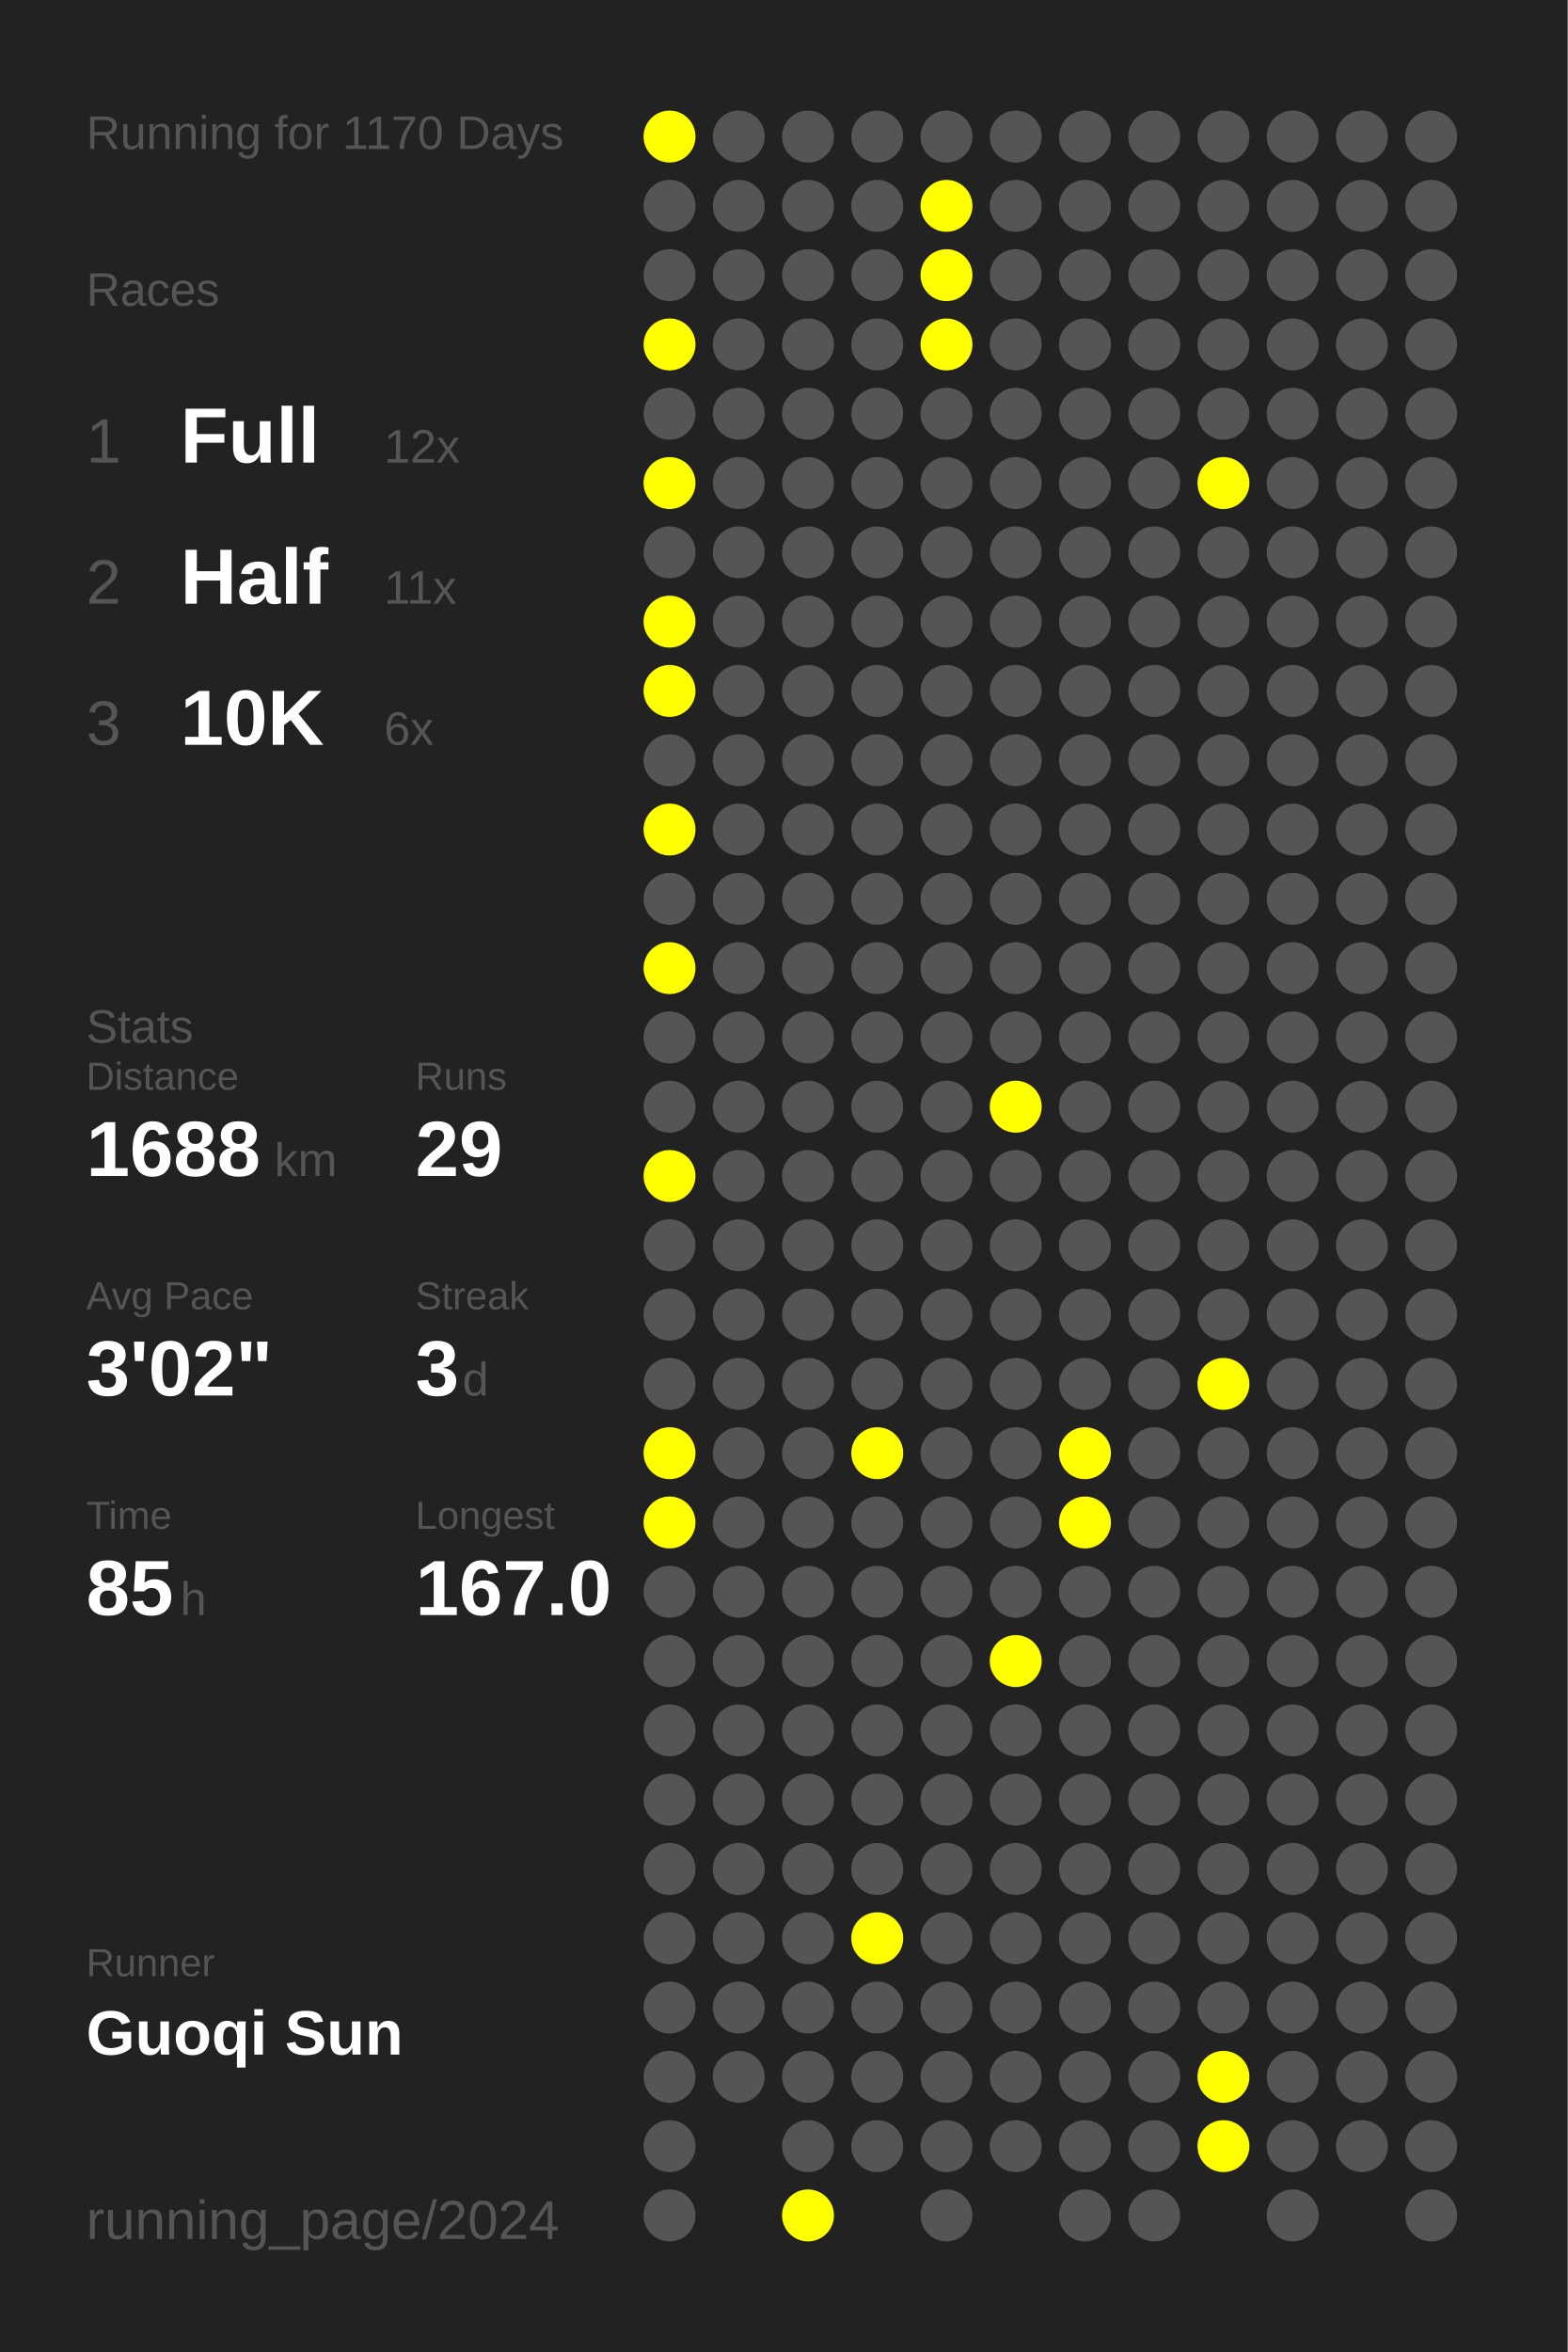
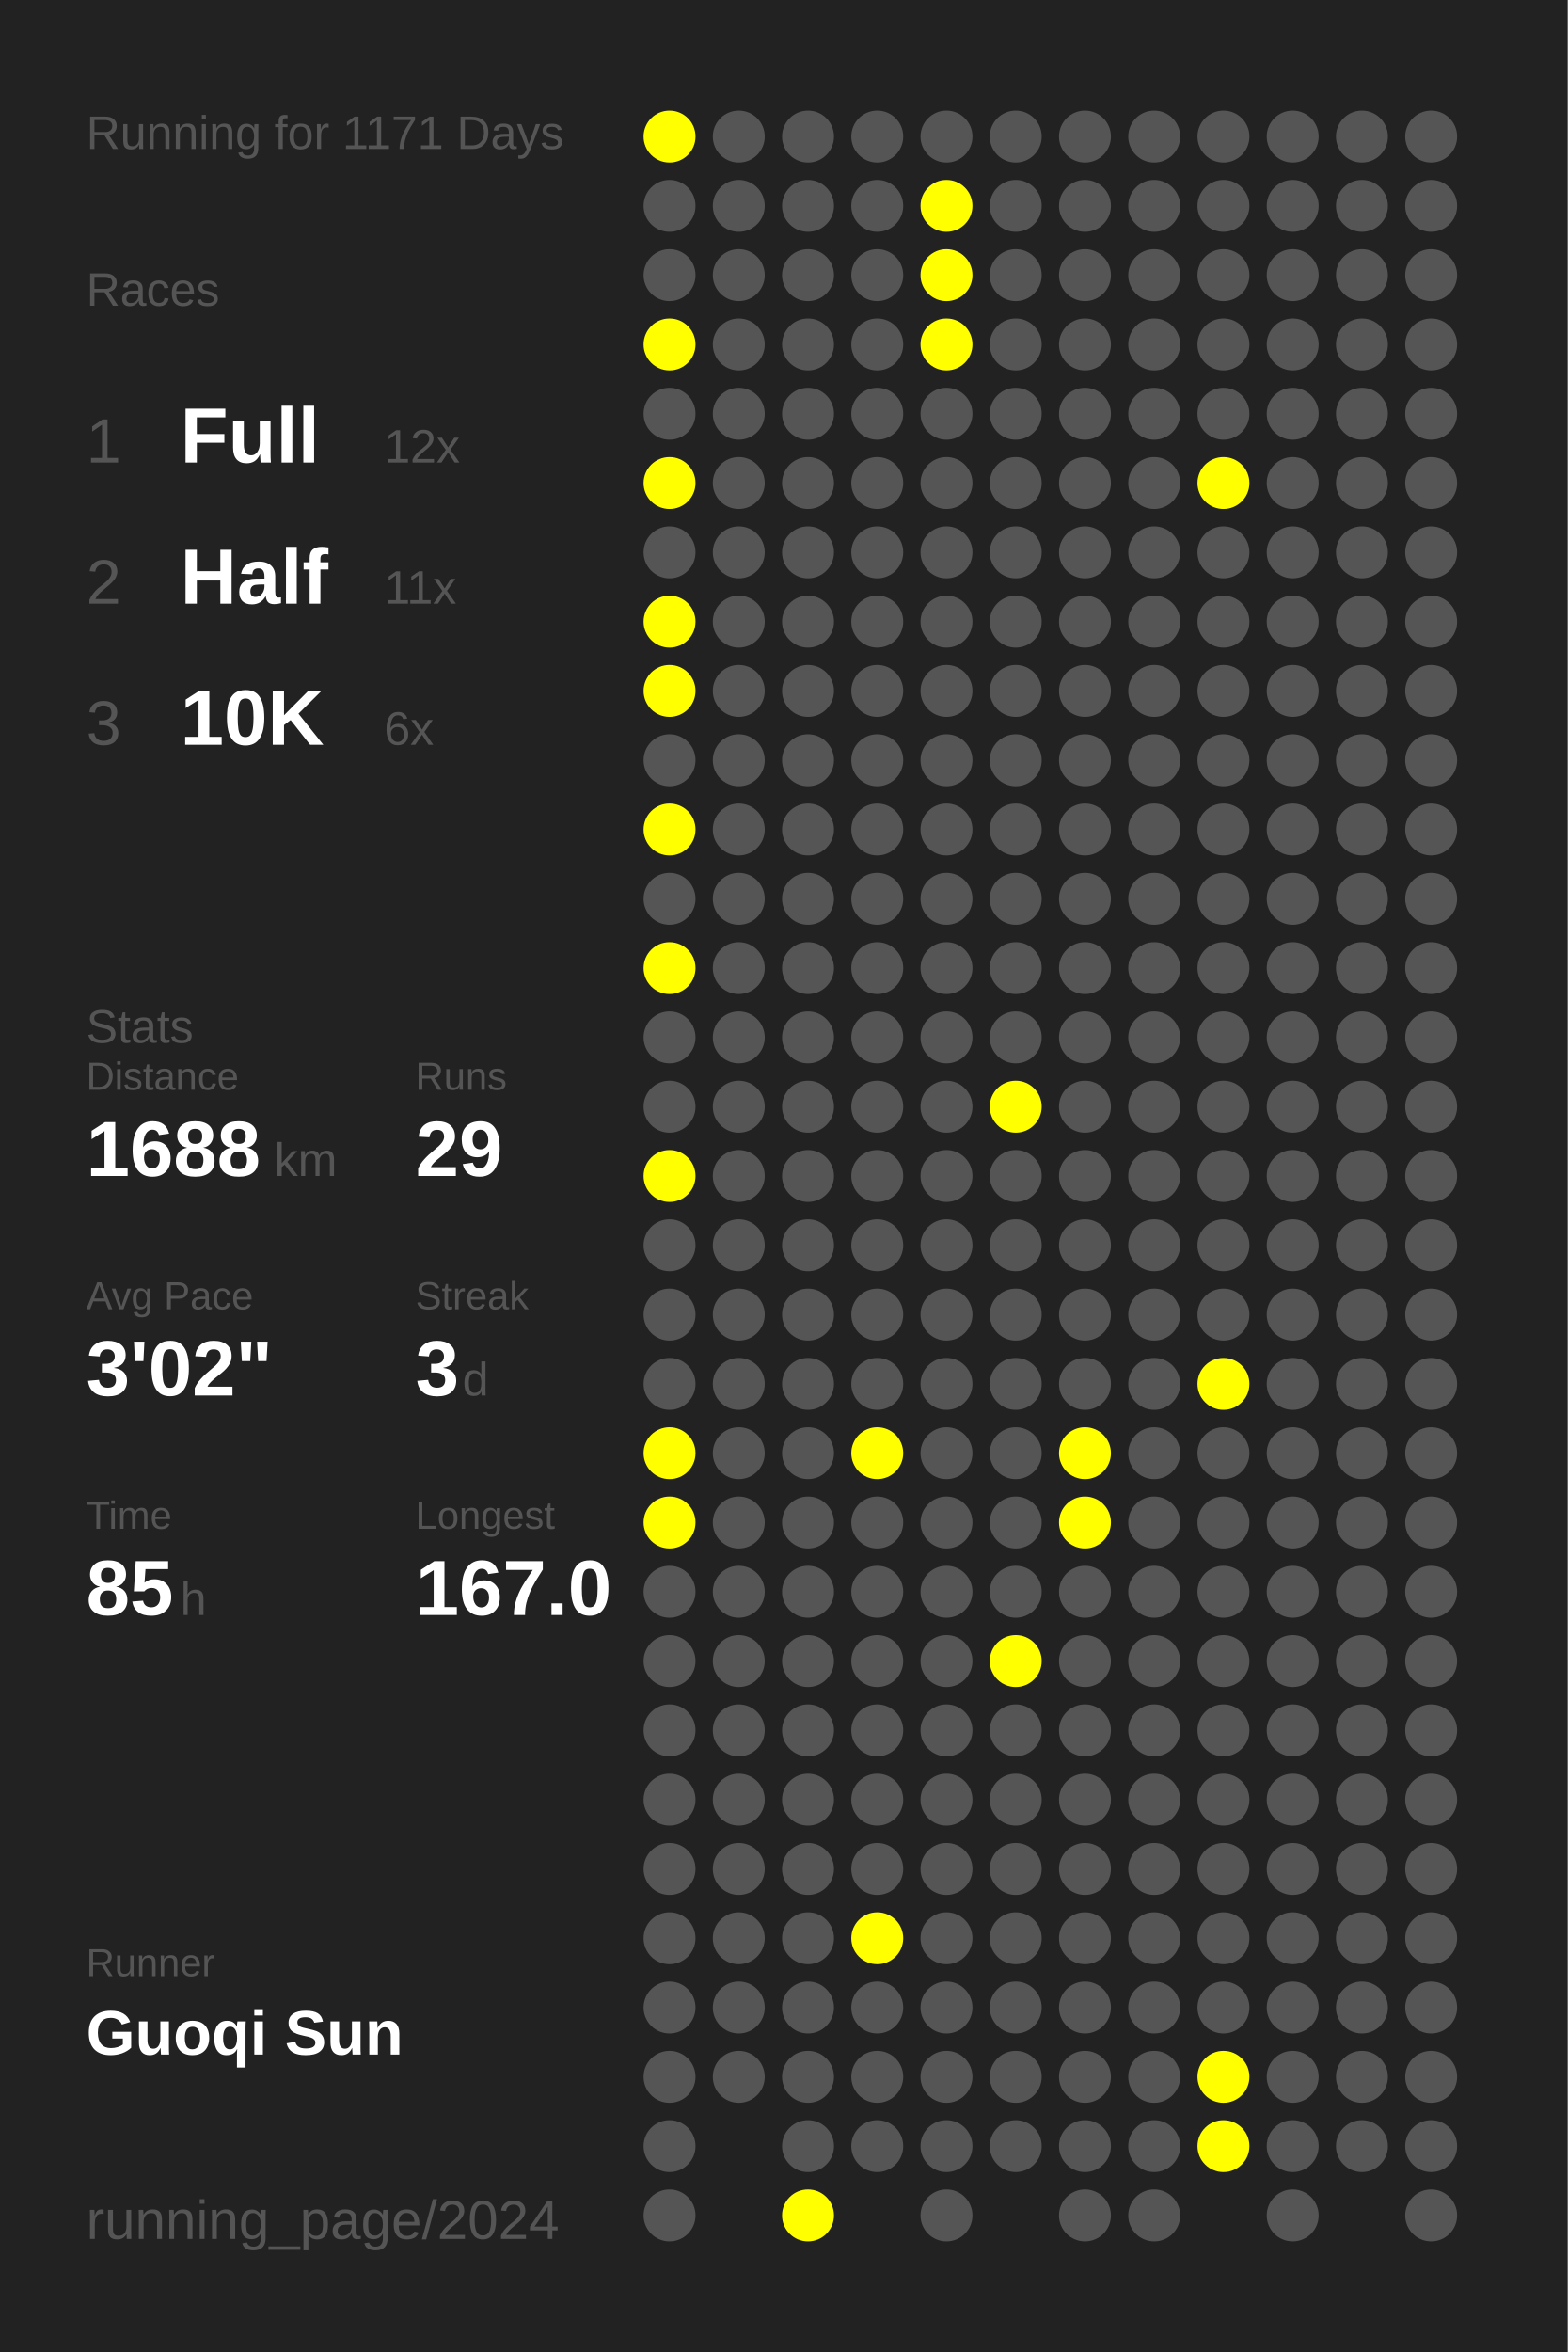
<svg xmlns="http://www.w3.org/2000/svg" baseProfile="full" height="300mm" version="1.1" viewBox="0,0,200,300" width="200mm">
  <defs />
  <rect fill="#222222" height="300" width="200" x="0" y="0" />
-   <text fill="#555555" style="font-size:6px; font-family:Arial;" x="11" y="19">Running for 1170 Days</text>
+   <text fill="#555555" style="font-size:6px; font-family:Arial;" x="11" y="19">Running for 1171 Days</text>
  <text fill="#555555" style="font-size:6px; font-family:Arial;" x="11" y="39">Races</text>
  <text fill="#555555" style="font-size:8px; font-family:Arial;" x="11" y="59">1</text>
  <text fill="#FFFFFF" style="font-size:10px; font-family:Arial; font-weight:bold;" x="23" y="59">Full</text>
  <text fill="#555555" style="font-size:6px; font-family:Arial;" x="49" y="59">12x</text>
  <text fill="#555555" style="font-size:8px; font-family:Arial;" x="11" y="77">2</text>
  <text fill="#FFFFFF" style="font-size:10px; font-family:Arial; font-weight:bold;" x="23" y="77">Half</text>
  <text fill="#555555" style="font-size:6px; font-family:Arial;" x="49" y="77">11x</text>
  <text fill="#555555" style="font-size:8px; font-family:Arial;" x="11" y="95">3</text>
  <text fill="#FFFFFF" style="font-size:10px; font-family:Arial; font-weight:bold;" x="23" y="95">10K</text>
  <text fill="#555555" style="font-size:6px; font-family:Arial;" x="49" y="95">6x</text>
  <text fill="#555555" style="font-size:6px; font-family:Arial;" x="11" y="133">Stats</text>
  <text fill="#555555" style="font-size:5px; font-family:Arial;" x="11" y="139">Distance</text>
  <text fill="#FFFFFF" style="font-size:10px; font-family:Arial; font-weight:bold;" x="11" y="150">1688</text>
  <text fill="#555555" style="font-size:6px; font-family:Arial;" x="35" y="150">km</text>
  <text fill="#555555" style="font-size:5px; font-family:Arial;" x="53" y="139">Runs</text>
  <text fill="#FFFFFF" style="font-size:10px; font-family:Arial; font-weight:bold;" x="53" y="150">29</text>
  <text fill="#555555" style="font-size:5px; font-family:Arial;" x="11" y="167">Avg Pace</text>
  <text fill="#FFFFFF" style="font-size:10px; font-family:Arial; font-weight:bold;" x="11" y="178">3'02"</text>
  <text fill="#555555" style="font-size:5px; font-family:Arial;" x="53" y="167">Streak</text>
  <text fill="#FFFFFF" style="font-size:10px; font-family:Arial; font-weight:bold;" x="53" y="178">3</text>
  <text fill="#555555" style="font-size:6px; font-family:Arial;" x="59" y="178">d</text>
  <text fill="#555555" style="font-size:5px; font-family:Arial;" x="11" y="195">Time</text>
  <text fill="#FFFFFF" style="font-size:10px; font-family:Arial; font-weight:bold;" x="11" y="206">85</text>
  <text fill="#555555" style="font-size:6px; font-family:Arial;" x="23" y="206">h</text>
  <text fill="#555555" style="font-size:5px; font-family:Arial;" x="53" y="195">Longest</text>
  <text fill="#FFFFFF" style="font-size:10px; font-family:Arial; font-weight:bold;" x="53" y="206">167.0</text>
  <text fill="#555555" style="font-size:5px; font-family:Arial;" x="11" y="252.065">Runner</text>
  <text fill="#FFFFFF" style="font-size:8px; font-family:Arial; font-weight:bold;" x="11" y="262.065">Guoqi Sun</text>
  <text fill="#555555" style="font-size:7px; font-family:Arial;" x="11" y="285.581">running_page/2024</text>
  <circle cx="85.417" cy="17.419" fill="#FFFF00" r="3.312" />
  <circle cx="85.417" cy="26.258" fill="#555555" r="3.312" />
  <circle cx="85.417" cy="35.097" fill="#555555" r="3.312" />
  <circle cx="85.417" cy="43.935" fill="#FFFF00" r="3.312" />
  <circle cx="85.417" cy="52.774" fill="#555555" r="3.312" />
  <circle cx="85.417" cy="61.613" fill="#FFFF00" r="3.312" />
  <circle cx="85.417" cy="70.452" fill="#555555" r="3.312" />
  <circle cx="85.417" cy="79.29" fill="#FFFF00" r="3.312" />
  <circle cx="85.417" cy="88.129" fill="#FFFF00" r="3.312" />
  <circle cx="85.417" cy="96.968" fill="#555555" r="3.312" />
  <circle cx="85.417" cy="105.806" fill="#FFFF00" r="3.312" />
  <circle cx="85.417" cy="114.645" fill="#555555" r="3.312" />
  <circle cx="85.417" cy="123.484" fill="#FFFF00" r="3.312" />
  <circle cx="85.417" cy="132.323" fill="#555555" r="3.312" />
  <circle cx="85.417" cy="141.161" fill="#555555" r="3.312" />
  <circle cx="85.417" cy="150" fill="#FFFF00" r="3.312" />
  <circle cx="85.417" cy="158.839" fill="#555555" r="3.312" />
  <circle cx="85.417" cy="167.677" fill="#555555" r="3.312" />
  <circle cx="85.417" cy="176.516" fill="#555555" r="3.312" />
  <circle cx="85.417" cy="185.355" fill="#FFFF00" r="3.312" />
  <circle cx="85.417" cy="194.194" fill="#FFFF00" r="3.312" />
  <circle cx="85.417" cy="203.032" fill="#555555" r="3.312" />
  <circle cx="85.417" cy="211.871" fill="#555555" r="3.312" />
  <circle cx="85.417" cy="220.71" fill="#555555" r="3.312" />
  <circle cx="85.417" cy="229.548" fill="#555555" r="3.312" />
  <circle cx="85.417" cy="238.387" fill="#555555" r="3.312" />
  <circle cx="85.417" cy="247.226" fill="#555555" r="3.312" />
  <circle cx="85.417" cy="256.065" fill="#555555" r="3.312" />
  <circle cx="85.417" cy="264.903" fill="#555555" r="3.312" />
  <circle cx="85.417" cy="273.742" fill="#555555" r="3.312" />
  <circle cx="85.417" cy="282.581" fill="#555555" r="3.312" />
  <circle cx="94.25" cy="17.419" fill="#555555" r="3.312" />
  <circle cx="94.25" cy="26.258" fill="#555555" r="3.312" />
  <circle cx="94.25" cy="35.097" fill="#555555" r="3.312" />
  <circle cx="94.25" cy="43.935" fill="#555555" r="3.312" />
  <circle cx="94.25" cy="52.774" fill="#555555" r="3.312" />
  <circle cx="94.25" cy="61.613" fill="#555555" r="3.312" />
  <circle cx="94.25" cy="70.452" fill="#555555" r="3.312" />
  <circle cx="94.25" cy="79.29" fill="#555555" r="3.312" />
  <circle cx="94.25" cy="88.129" fill="#555555" r="3.312" />
  <circle cx="94.25" cy="96.968" fill="#555555" r="3.312" />
  <circle cx="94.25" cy="105.806" fill="#555555" r="3.312" />
  <circle cx="94.25" cy="114.645" fill="#555555" r="3.312" />
  <circle cx="94.25" cy="123.484" fill="#555555" r="3.312" />
  <circle cx="94.25" cy="132.323" fill="#555555" r="3.312" />
  <circle cx="94.25" cy="141.161" fill="#555555" r="3.312" />
  <circle cx="94.25" cy="150" fill="#555555" r="3.312" />
  <circle cx="94.25" cy="158.839" fill="#555555" r="3.312" />
  <circle cx="94.25" cy="167.677" fill="#555555" r="3.312" />
  <circle cx="94.25" cy="176.516" fill="#555555" r="3.312" />
  <circle cx="94.25" cy="185.355" fill="#555555" r="3.312" />
  <circle cx="94.25" cy="194.194" fill="#555555" r="3.312" />
  <circle cx="94.25" cy="203.032" fill="#555555" r="3.312" />
  <circle cx="94.25" cy="211.871" fill="#555555" r="3.312" />
  <circle cx="94.25" cy="220.71" fill="#555555" r="3.312" />
  <circle cx="94.25" cy="229.548" fill="#555555" r="3.312" />
  <circle cx="94.25" cy="238.387" fill="#555555" r="3.312" />
  <circle cx="94.25" cy="247.226" fill="#555555" r="3.312" />
  <circle cx="94.25" cy="256.065" fill="#555555" r="3.312" />
  <circle cx="94.25" cy="264.903" fill="#555555" r="3.312" />
  <circle cx="103.083" cy="17.419" fill="#555555" r="3.312" />
  <circle cx="103.083" cy="26.258" fill="#555555" r="3.312" />
  <circle cx="103.083" cy="35.097" fill="#555555" r="3.312" />
  <circle cx="103.083" cy="43.935" fill="#555555" r="3.312" />
  <circle cx="103.083" cy="52.774" fill="#555555" r="3.312" />
  <circle cx="103.083" cy="61.613" fill="#555555" r="3.312" />
  <circle cx="103.083" cy="70.452" fill="#555555" r="3.312" />
  <circle cx="103.083" cy="79.29" fill="#555555" r="3.312" />
  <circle cx="103.083" cy="88.129" fill="#555555" r="3.312" />
  <circle cx="103.083" cy="96.968" fill="#555555" r="3.312" />
  <circle cx="103.083" cy="105.806" fill="#555555" r="3.312" />
  <circle cx="103.083" cy="114.645" fill="#555555" r="3.312" />
  <circle cx="103.083" cy="123.484" fill="#555555" r="3.312" />
  <circle cx="103.083" cy="132.323" fill="#555555" r="3.312" />
  <circle cx="103.083" cy="141.161" fill="#555555" r="3.312" />
  <circle cx="103.083" cy="150" fill="#555555" r="3.312" />
  <circle cx="103.083" cy="158.839" fill="#555555" r="3.312" />
  <circle cx="103.083" cy="167.677" fill="#555555" r="3.312" />
  <circle cx="103.083" cy="176.516" fill="#555555" r="3.312" />
  <circle cx="103.083" cy="185.355" fill="#555555" r="3.312" />
  <circle cx="103.083" cy="194.194" fill="#555555" r="3.312" />
  <circle cx="103.083" cy="203.032" fill="#555555" r="3.312" />
  <circle cx="103.083" cy="211.871" fill="#555555" r="3.312" />
  <circle cx="103.083" cy="220.71" fill="#555555" r="3.312" />
  <circle cx="103.083" cy="229.548" fill="#555555" r="3.312" />
  <circle cx="103.083" cy="238.387" fill="#555555" r="3.312" />
  <circle cx="103.083" cy="247.226" fill="#555555" r="3.312" />
  <circle cx="103.083" cy="256.065" fill="#555555" r="3.312" />
  <circle cx="103.083" cy="264.903" fill="#555555" r="3.312" />
  <circle cx="103.083" cy="273.742" fill="#555555" r="3.312" />
  <circle cx="103.083" cy="282.581" fill="#FFFF00" r="3.312" />
  <circle cx="111.917" cy="17.419" fill="#555555" r="3.312" />
  <circle cx="111.917" cy="26.258" fill="#555555" r="3.312" />
  <circle cx="111.917" cy="35.097" fill="#555555" r="3.312" />
  <circle cx="111.917" cy="43.935" fill="#555555" r="3.312" />
  <circle cx="111.917" cy="52.774" fill="#555555" r="3.312" />
  <circle cx="111.917" cy="61.613" fill="#555555" r="3.312" />
  <circle cx="111.917" cy="70.452" fill="#555555" r="3.312" />
  <circle cx="111.917" cy="79.29" fill="#555555" r="3.312" />
  <circle cx="111.917" cy="88.129" fill="#555555" r="3.312" />
  <circle cx="111.917" cy="96.968" fill="#555555" r="3.312" />
  <circle cx="111.917" cy="105.806" fill="#555555" r="3.312" />
  <circle cx="111.917" cy="114.645" fill="#555555" r="3.312" />
  <circle cx="111.917" cy="123.484" fill="#555555" r="3.312" />
  <circle cx="111.917" cy="132.323" fill="#555555" r="3.312" />
  <circle cx="111.917" cy="141.161" fill="#555555" r="3.312" />
  <circle cx="111.917" cy="150" fill="#555555" r="3.312" />
  <circle cx="111.917" cy="158.839" fill="#555555" r="3.312" />
  <circle cx="111.917" cy="167.677" fill="#555555" r="3.312" />
  <circle cx="111.917" cy="176.516" fill="#555555" r="3.312" />
  <circle cx="111.917" cy="185.355" fill="#FFFF00" r="3.312" />
  <circle cx="111.917" cy="194.194" fill="#555555" r="3.312" />
  <circle cx="111.917" cy="203.032" fill="#555555" r="3.312" />
  <circle cx="111.917" cy="211.871" fill="#555555" r="3.312" />
  <circle cx="111.917" cy="220.71" fill="#555555" r="3.312" />
  <circle cx="111.917" cy="229.548" fill="#555555" r="3.312" />
  <circle cx="111.917" cy="238.387" fill="#555555" r="3.312" />
  <circle cx="111.917" cy="247.226" fill="#FFFF00" r="3.312" />
  <circle cx="111.917" cy="256.065" fill="#555555" r="3.312" />
  <circle cx="111.917" cy="264.903" fill="#555555" r="3.312" />
  <circle cx="111.917" cy="273.742" fill="#555555" r="3.312" />
  <circle cx="120.75" cy="17.419" fill="#555555" r="3.312" />
  <circle cx="120.75" cy="26.258" fill="#FFFF00" r="3.312" />
  <circle cx="120.75" cy="35.097" fill="#FFFF00" r="3.312" />
  <circle cx="120.75" cy="43.935" fill="#FFFF00" r="3.312" />
  <circle cx="120.75" cy="52.774" fill="#555555" r="3.312" />
  <circle cx="120.75" cy="61.613" fill="#555555" r="3.312" />
  <circle cx="120.75" cy="70.452" fill="#555555" r="3.312" />
  <circle cx="120.75" cy="79.29" fill="#555555" r="3.312" />
  <circle cx="120.75" cy="88.129" fill="#555555" r="3.312" />
  <circle cx="120.75" cy="96.968" fill="#555555" r="3.312" />
  <circle cx="120.75" cy="105.806" fill="#555555" r="3.312" />
  <circle cx="120.75" cy="114.645" fill="#555555" r="3.312" />
  <circle cx="120.75" cy="123.484" fill="#555555" r="3.312" />
  <circle cx="120.75" cy="132.323" fill="#555555" r="3.312" />
  <circle cx="120.75" cy="141.161" fill="#555555" r="3.312" />
  <circle cx="120.75" cy="150" fill="#555555" r="3.312" />
  <circle cx="120.75" cy="158.839" fill="#555555" r="3.312" />
  <circle cx="120.75" cy="167.677" fill="#555555" r="3.312" />
  <circle cx="120.75" cy="176.516" fill="#555555" r="3.312" />
  <circle cx="120.75" cy="185.355" fill="#555555" r="3.312" />
  <circle cx="120.75" cy="194.194" fill="#555555" r="3.312" />
  <circle cx="120.75" cy="203.032" fill="#555555" r="3.312" />
  <circle cx="120.75" cy="211.871" fill="#555555" r="3.312" />
  <circle cx="120.75" cy="220.71" fill="#555555" r="3.312" />
  <circle cx="120.75" cy="229.548" fill="#555555" r="3.312" />
  <circle cx="120.75" cy="238.387" fill="#555555" r="3.312" />
  <circle cx="120.75" cy="247.226" fill="#555555" r="3.312" />
  <circle cx="120.75" cy="256.065" fill="#555555" r="3.312" />
  <circle cx="120.75" cy="264.903" fill="#555555" r="3.312" />
  <circle cx="120.75" cy="273.742" fill="#555555" r="3.312" />
  <circle cx="120.75" cy="282.581" fill="#555555" r="3.312" />
  <circle cx="129.583" cy="17.419" fill="#555555" r="3.312" />
  <circle cx="129.583" cy="26.258" fill="#555555" r="3.312" />
  <circle cx="129.583" cy="35.097" fill="#555555" r="3.312" />
  <circle cx="129.583" cy="43.935" fill="#555555" r="3.312" />
  <circle cx="129.583" cy="52.774" fill="#555555" r="3.312" />
  <circle cx="129.583" cy="61.613" fill="#555555" r="3.312" />
  <circle cx="129.583" cy="70.452" fill="#555555" r="3.312" />
  <circle cx="129.583" cy="79.29" fill="#555555" r="3.312" />
  <circle cx="129.583" cy="88.129" fill="#555555" r="3.312" />
  <circle cx="129.583" cy="96.968" fill="#555555" r="3.312" />
  <circle cx="129.583" cy="105.806" fill="#555555" r="3.312" />
  <circle cx="129.583" cy="114.645" fill="#555555" r="3.312" />
  <circle cx="129.583" cy="123.484" fill="#555555" r="3.312" />
  <circle cx="129.583" cy="132.323" fill="#555555" r="3.312" />
  <circle cx="129.583" cy="141.161" fill="#FFFF00" r="3.312" />
  <circle cx="129.583" cy="150" fill="#555555" r="3.312" />
  <circle cx="129.583" cy="158.839" fill="#555555" r="3.312" />
  <circle cx="129.583" cy="167.677" fill="#555555" r="3.312" />
  <circle cx="129.583" cy="176.516" fill="#555555" r="3.312" />
  <circle cx="129.583" cy="185.355" fill="#555555" r="3.312" />
  <circle cx="129.583" cy="194.194" fill="#555555" r="3.312" />
  <circle cx="129.583" cy="203.032" fill="#555555" r="3.312" />
  <circle cx="129.583" cy="211.871" fill="#FFFF00" r="3.312" />
  <circle cx="129.583" cy="220.71" fill="#555555" r="3.312" />
  <circle cx="129.583" cy="229.548" fill="#555555" r="3.312" />
  <circle cx="129.583" cy="238.387" fill="#555555" r="3.312" />
  <circle cx="129.583" cy="247.226" fill="#555555" r="3.312" />
  <circle cx="129.583" cy="256.065" fill="#555555" r="3.312" />
  <circle cx="129.583" cy="264.903" fill="#555555" r="3.312" />
  <circle cx="129.583" cy="273.742" fill="#555555" r="3.312" />
  <circle cx="138.417" cy="17.419" fill="#555555" r="3.312" />
  <circle cx="138.417" cy="26.258" fill="#555555" r="3.312" />
  <circle cx="138.417" cy="35.097" fill="#555555" r="3.312" />
  <circle cx="138.417" cy="43.935" fill="#555555" r="3.312" />
  <circle cx="138.417" cy="52.774" fill="#555555" r="3.312" />
  <circle cx="138.417" cy="61.613" fill="#555555" r="3.312" />
  <circle cx="138.417" cy="70.452" fill="#555555" r="3.312" />
  <circle cx="138.417" cy="79.29" fill="#555555" r="3.312" />
  <circle cx="138.417" cy="88.129" fill="#555555" r="3.312" />
  <circle cx="138.417" cy="96.968" fill="#555555" r="3.312" />
  <circle cx="138.417" cy="105.806" fill="#555555" r="3.312" />
  <circle cx="138.417" cy="114.645" fill="#555555" r="3.312" />
  <circle cx="138.417" cy="123.484" fill="#555555" r="3.312" />
  <circle cx="138.417" cy="132.323" fill="#555555" r="3.312" />
  <circle cx="138.417" cy="141.161" fill="#555555" r="3.312" />
  <circle cx="138.417" cy="150" fill="#555555" r="3.312" />
  <circle cx="138.417" cy="158.839" fill="#555555" r="3.312" />
  <circle cx="138.417" cy="167.677" fill="#555555" r="3.312" />
  <circle cx="138.417" cy="176.516" fill="#555555" r="3.312" />
  <circle cx="138.417" cy="185.355" fill="#FFFF00" r="3.312" />
  <circle cx="138.417" cy="194.194" fill="#FFFF00" r="3.312" />
  <circle cx="138.417" cy="203.032" fill="#555555" r="3.312" />
  <circle cx="138.417" cy="211.871" fill="#555555" r="3.312" />
  <circle cx="138.417" cy="220.71" fill="#555555" r="3.312" />
  <circle cx="138.417" cy="229.548" fill="#555555" r="3.312" />
  <circle cx="138.417" cy="238.387" fill="#555555" r="3.312" />
  <circle cx="138.417" cy="247.226" fill="#555555" r="3.312" />
  <circle cx="138.417" cy="256.065" fill="#555555" r="3.312" />
  <circle cx="138.417" cy="264.903" fill="#555555" r="3.312" />
  <circle cx="138.417" cy="273.742" fill="#555555" r="3.312" />
  <circle cx="138.417" cy="282.581" fill="#555555" r="3.312" />
  <circle cx="147.25" cy="17.419" fill="#555555" r="3.312" />
  <circle cx="147.25" cy="26.258" fill="#555555" r="3.312" />
  <circle cx="147.25" cy="35.097" fill="#555555" r="3.312" />
  <circle cx="147.25" cy="43.935" fill="#555555" r="3.312" />
  <circle cx="147.25" cy="52.774" fill="#555555" r="3.312" />
  <circle cx="147.25" cy="61.613" fill="#555555" r="3.312" />
  <circle cx="147.25" cy="70.452" fill="#555555" r="3.312" />
  <circle cx="147.25" cy="79.29" fill="#555555" r="3.312" />
  <circle cx="147.25" cy="88.129" fill="#555555" r="3.312" />
  <circle cx="147.25" cy="96.968" fill="#555555" r="3.312" />
  <circle cx="147.25" cy="105.806" fill="#555555" r="3.312" />
  <circle cx="147.25" cy="114.645" fill="#555555" r="3.312" />
  <circle cx="147.25" cy="123.484" fill="#555555" r="3.312" />
  <circle cx="147.25" cy="132.323" fill="#555555" r="3.312" />
  <circle cx="147.25" cy="141.161" fill="#555555" r="3.312" />
  <circle cx="147.25" cy="150" fill="#555555" r="3.312" />
  <circle cx="147.25" cy="158.839" fill="#555555" r="3.312" />
  <circle cx="147.25" cy="167.677" fill="#555555" r="3.312" />
  <circle cx="147.25" cy="176.516" fill="#555555" r="3.312" />
  <circle cx="147.25" cy="185.355" fill="#555555" r="3.312" />
  <circle cx="147.25" cy="194.194" fill="#555555" r="3.312" />
  <circle cx="147.25" cy="203.032" fill="#555555" r="3.312" />
  <circle cx="147.25" cy="211.871" fill="#555555" r="3.312" />
  <circle cx="147.25" cy="220.71" fill="#555555" r="3.312" />
  <circle cx="147.25" cy="229.548" fill="#555555" r="3.312" />
  <circle cx="147.25" cy="238.387" fill="#555555" r="3.312" />
  <circle cx="147.25" cy="247.226" fill="#555555" r="3.312" />
  <circle cx="147.25" cy="256.065" fill="#555555" r="3.312" />
  <circle cx="147.25" cy="264.903" fill="#555555" r="3.312" />
  <circle cx="147.25" cy="273.742" fill="#555555" r="3.312" />
  <circle cx="147.25" cy="282.581" fill="#555555" r="3.312" />
  <circle cx="156.083" cy="17.419" fill="#555555" r="3.312" />
  <circle cx="156.083" cy="26.258" fill="#555555" r="3.312" />
  <circle cx="156.083" cy="35.097" fill="#555555" r="3.312" />
  <circle cx="156.083" cy="43.935" fill="#555555" r="3.312" />
  <circle cx="156.083" cy="52.774" fill="#555555" r="3.312" />
  <circle cx="156.083" cy="61.613" fill="#FFFF00" r="3.312" />
  <circle cx="156.083" cy="70.452" fill="#555555" r="3.312" />
  <circle cx="156.083" cy="79.29" fill="#555555" r="3.312" />
  <circle cx="156.083" cy="88.129" fill="#555555" r="3.312" />
  <circle cx="156.083" cy="96.968" fill="#555555" r="3.312" />
  <circle cx="156.083" cy="105.806" fill="#555555" r="3.312" />
  <circle cx="156.083" cy="114.645" fill="#555555" r="3.312" />
  <circle cx="156.083" cy="123.484" fill="#555555" r="3.312" />
  <circle cx="156.083" cy="132.323" fill="#555555" r="3.312" />
  <circle cx="156.083" cy="141.161" fill="#555555" r="3.312" />
  <circle cx="156.083" cy="150" fill="#555555" r="3.312" />
  <circle cx="156.083" cy="158.839" fill="#555555" r="3.312" />
  <circle cx="156.083" cy="167.677" fill="#555555" r="3.312" />
  <circle cx="156.083" cy="176.516" fill="#FFFF00" r="3.312" />
  <circle cx="156.083" cy="185.355" fill="#555555" r="3.312" />
  <circle cx="156.083" cy="194.194" fill="#555555" r="3.312" />
  <circle cx="156.083" cy="203.032" fill="#555555" r="3.312" />
  <circle cx="156.083" cy="211.871" fill="#555555" r="3.312" />
  <circle cx="156.083" cy="220.71" fill="#555555" r="3.312" />
  <circle cx="156.083" cy="229.548" fill="#555555" r="3.312" />
  <circle cx="156.083" cy="238.387" fill="#555555" r="3.312" />
  <circle cx="156.083" cy="247.226" fill="#555555" r="3.312" />
  <circle cx="156.083" cy="256.065" fill="#555555" r="3.312" />
  <circle cx="156.083" cy="264.903" fill="#FFFF00" r="3.312" />
  <circle cx="156.083" cy="273.742" fill="#FFFF00" r="3.312" />
  <circle cx="164.917" cy="17.419" fill="#555555" r="3.312" />
  <circle cx="164.917" cy="26.258" fill="#555555" r="3.312" />
  <circle cx="164.917" cy="35.097" fill="#555555" r="3.312" />
  <circle cx="164.917" cy="43.935" fill="#555555" r="3.312" />
  <circle cx="164.917" cy="52.774" fill="#555555" r="3.312" />
  <circle cx="164.917" cy="61.613" fill="#555555" r="3.312" />
  <circle cx="164.917" cy="70.452" fill="#555555" r="3.312" />
  <circle cx="164.917" cy="79.29" fill="#555555" r="3.312" />
  <circle cx="164.917" cy="88.129" fill="#555555" r="3.312" />
  <circle cx="164.917" cy="96.968" fill="#555555" r="3.312" />
  <circle cx="164.917" cy="105.806" fill="#555555" r="3.312" />
  <circle cx="164.917" cy="114.645" fill="#555555" r="3.312" />
  <circle cx="164.917" cy="123.484" fill="#555555" r="3.312" />
  <circle cx="164.917" cy="132.323" fill="#555555" r="3.312" />
  <circle cx="164.917" cy="141.161" fill="#555555" r="3.312" />
  <circle cx="164.917" cy="150" fill="#555555" r="3.312" />
  <circle cx="164.917" cy="158.839" fill="#555555" r="3.312" />
  <circle cx="164.917" cy="167.677" fill="#555555" r="3.312" />
  <circle cx="164.917" cy="176.516" fill="#555555" r="3.312" />
  <circle cx="164.917" cy="185.355" fill="#555555" r="3.312" />
  <circle cx="164.917" cy="194.194" fill="#555555" r="3.312" />
  <circle cx="164.917" cy="203.032" fill="#555555" r="3.312" />
  <circle cx="164.917" cy="211.871" fill="#555555" r="3.312" />
  <circle cx="164.917" cy="220.71" fill="#555555" r="3.312" />
  <circle cx="164.917" cy="229.548" fill="#555555" r="3.312" />
  <circle cx="164.917" cy="238.387" fill="#555555" r="3.312" />
  <circle cx="164.917" cy="247.226" fill="#555555" r="3.312" />
  <circle cx="164.917" cy="256.065" fill="#555555" r="3.312" />
  <circle cx="164.917" cy="264.903" fill="#555555" r="3.312" />
  <circle cx="164.917" cy="273.742" fill="#555555" r="3.312" />
  <circle cx="164.917" cy="282.581" fill="#555555" r="3.312" />
  <circle cx="173.75" cy="17.419" fill="#555555" r="3.312" />
  <circle cx="173.75" cy="26.258" fill="#555555" r="3.312" />
  <circle cx="173.75" cy="35.097" fill="#555555" r="3.312" />
  <circle cx="173.75" cy="43.935" fill="#555555" r="3.312" />
  <circle cx="173.75" cy="52.774" fill="#555555" r="3.312" />
  <circle cx="173.75" cy="61.613" fill="#555555" r="3.312" />
  <circle cx="173.75" cy="70.452" fill="#555555" r="3.312" />
  <circle cx="173.75" cy="79.29" fill="#555555" r="3.312" />
  <circle cx="173.75" cy="88.129" fill="#555555" r="3.312" />
  <circle cx="173.75" cy="96.968" fill="#555555" r="3.312" />
  <circle cx="173.75" cy="105.806" fill="#555555" r="3.312" />
  <circle cx="173.75" cy="114.645" fill="#555555" r="3.312" />
  <circle cx="173.75" cy="123.484" fill="#555555" r="3.312" />
  <circle cx="173.75" cy="132.323" fill="#555555" r="3.312" />
  <circle cx="173.75" cy="141.161" fill="#555555" r="3.312" />
  <circle cx="173.75" cy="150" fill="#555555" r="3.312" />
  <circle cx="173.75" cy="158.839" fill="#555555" r="3.312" />
  <circle cx="173.75" cy="167.677" fill="#555555" r="3.312" />
  <circle cx="173.75" cy="176.516" fill="#555555" r="3.312" />
  <circle cx="173.75" cy="185.355" fill="#555555" r="3.312" />
  <circle cx="173.75" cy="194.194" fill="#555555" r="3.312" />
  <circle cx="173.75" cy="203.032" fill="#555555" r="3.312" />
  <circle cx="173.75" cy="211.871" fill="#555555" r="3.312" />
  <circle cx="173.75" cy="220.71" fill="#555555" r="3.312" />
  <circle cx="173.75" cy="229.548" fill="#555555" r="3.312" />
  <circle cx="173.75" cy="238.387" fill="#555555" r="3.312" />
  <circle cx="173.75" cy="247.226" fill="#555555" r="3.312" />
  <circle cx="173.75" cy="256.065" fill="#555555" r="3.312" />
  <circle cx="173.75" cy="264.903" fill="#555555" r="3.312" />
  <circle cx="173.75" cy="273.742" fill="#555555" r="3.312" />
  <circle cx="182.583" cy="17.419" fill="#555555" r="3.312" />
  <circle cx="182.583" cy="26.258" fill="#555555" r="3.312" />
  <circle cx="182.583" cy="35.097" fill="#555555" r="3.312" />
  <circle cx="182.583" cy="43.935" fill="#555555" r="3.312" />
  <circle cx="182.583" cy="52.774" fill="#555555" r="3.312" />
  <circle cx="182.583" cy="61.613" fill="#555555" r="3.312" />
  <circle cx="182.583" cy="70.452" fill="#555555" r="3.312" />
  <circle cx="182.583" cy="79.29" fill="#555555" r="3.312" />
  <circle cx="182.583" cy="88.129" fill="#555555" r="3.312" />
  <circle cx="182.583" cy="96.968" fill="#555555" r="3.312" />
  <circle cx="182.583" cy="105.806" fill="#555555" r="3.312" />
  <circle cx="182.583" cy="114.645" fill="#555555" r="3.312" />
  <circle cx="182.583" cy="123.484" fill="#555555" r="3.312" />
  <circle cx="182.583" cy="132.323" fill="#555555" r="3.312" />
  <circle cx="182.583" cy="141.161" fill="#555555" r="3.312" />
  <circle cx="182.583" cy="150" fill="#555555" r="3.312" />
  <circle cx="182.583" cy="158.839" fill="#555555" r="3.312" />
  <circle cx="182.583" cy="167.677" fill="#555555" r="3.312" />
  <circle cx="182.583" cy="176.516" fill="#555555" r="3.312" />
  <circle cx="182.583" cy="185.355" fill="#555555" r="3.312" />
  <circle cx="182.583" cy="194.194" fill="#555555" r="3.312" />
  <circle cx="182.583" cy="203.032" fill="#555555" r="3.312" />
  <circle cx="182.583" cy="211.871" fill="#555555" r="3.312" />
  <circle cx="182.583" cy="220.71" fill="#555555" r="3.312" />
  <circle cx="182.583" cy="229.548" fill="#555555" r="3.312" />
  <circle cx="182.583" cy="238.387" fill="#555555" r="3.312" />
  <circle cx="182.583" cy="247.226" fill="#555555" r="3.312" />
  <circle cx="182.583" cy="256.065" fill="#555555" r="3.312" />
  <circle cx="182.583" cy="264.903" fill="#555555" r="3.312" />
  <circle cx="182.583" cy="273.742" fill="#555555" r="3.312" />
  <circle cx="182.583" cy="282.581" fill="#555555" r="3.312" />
</svg>
